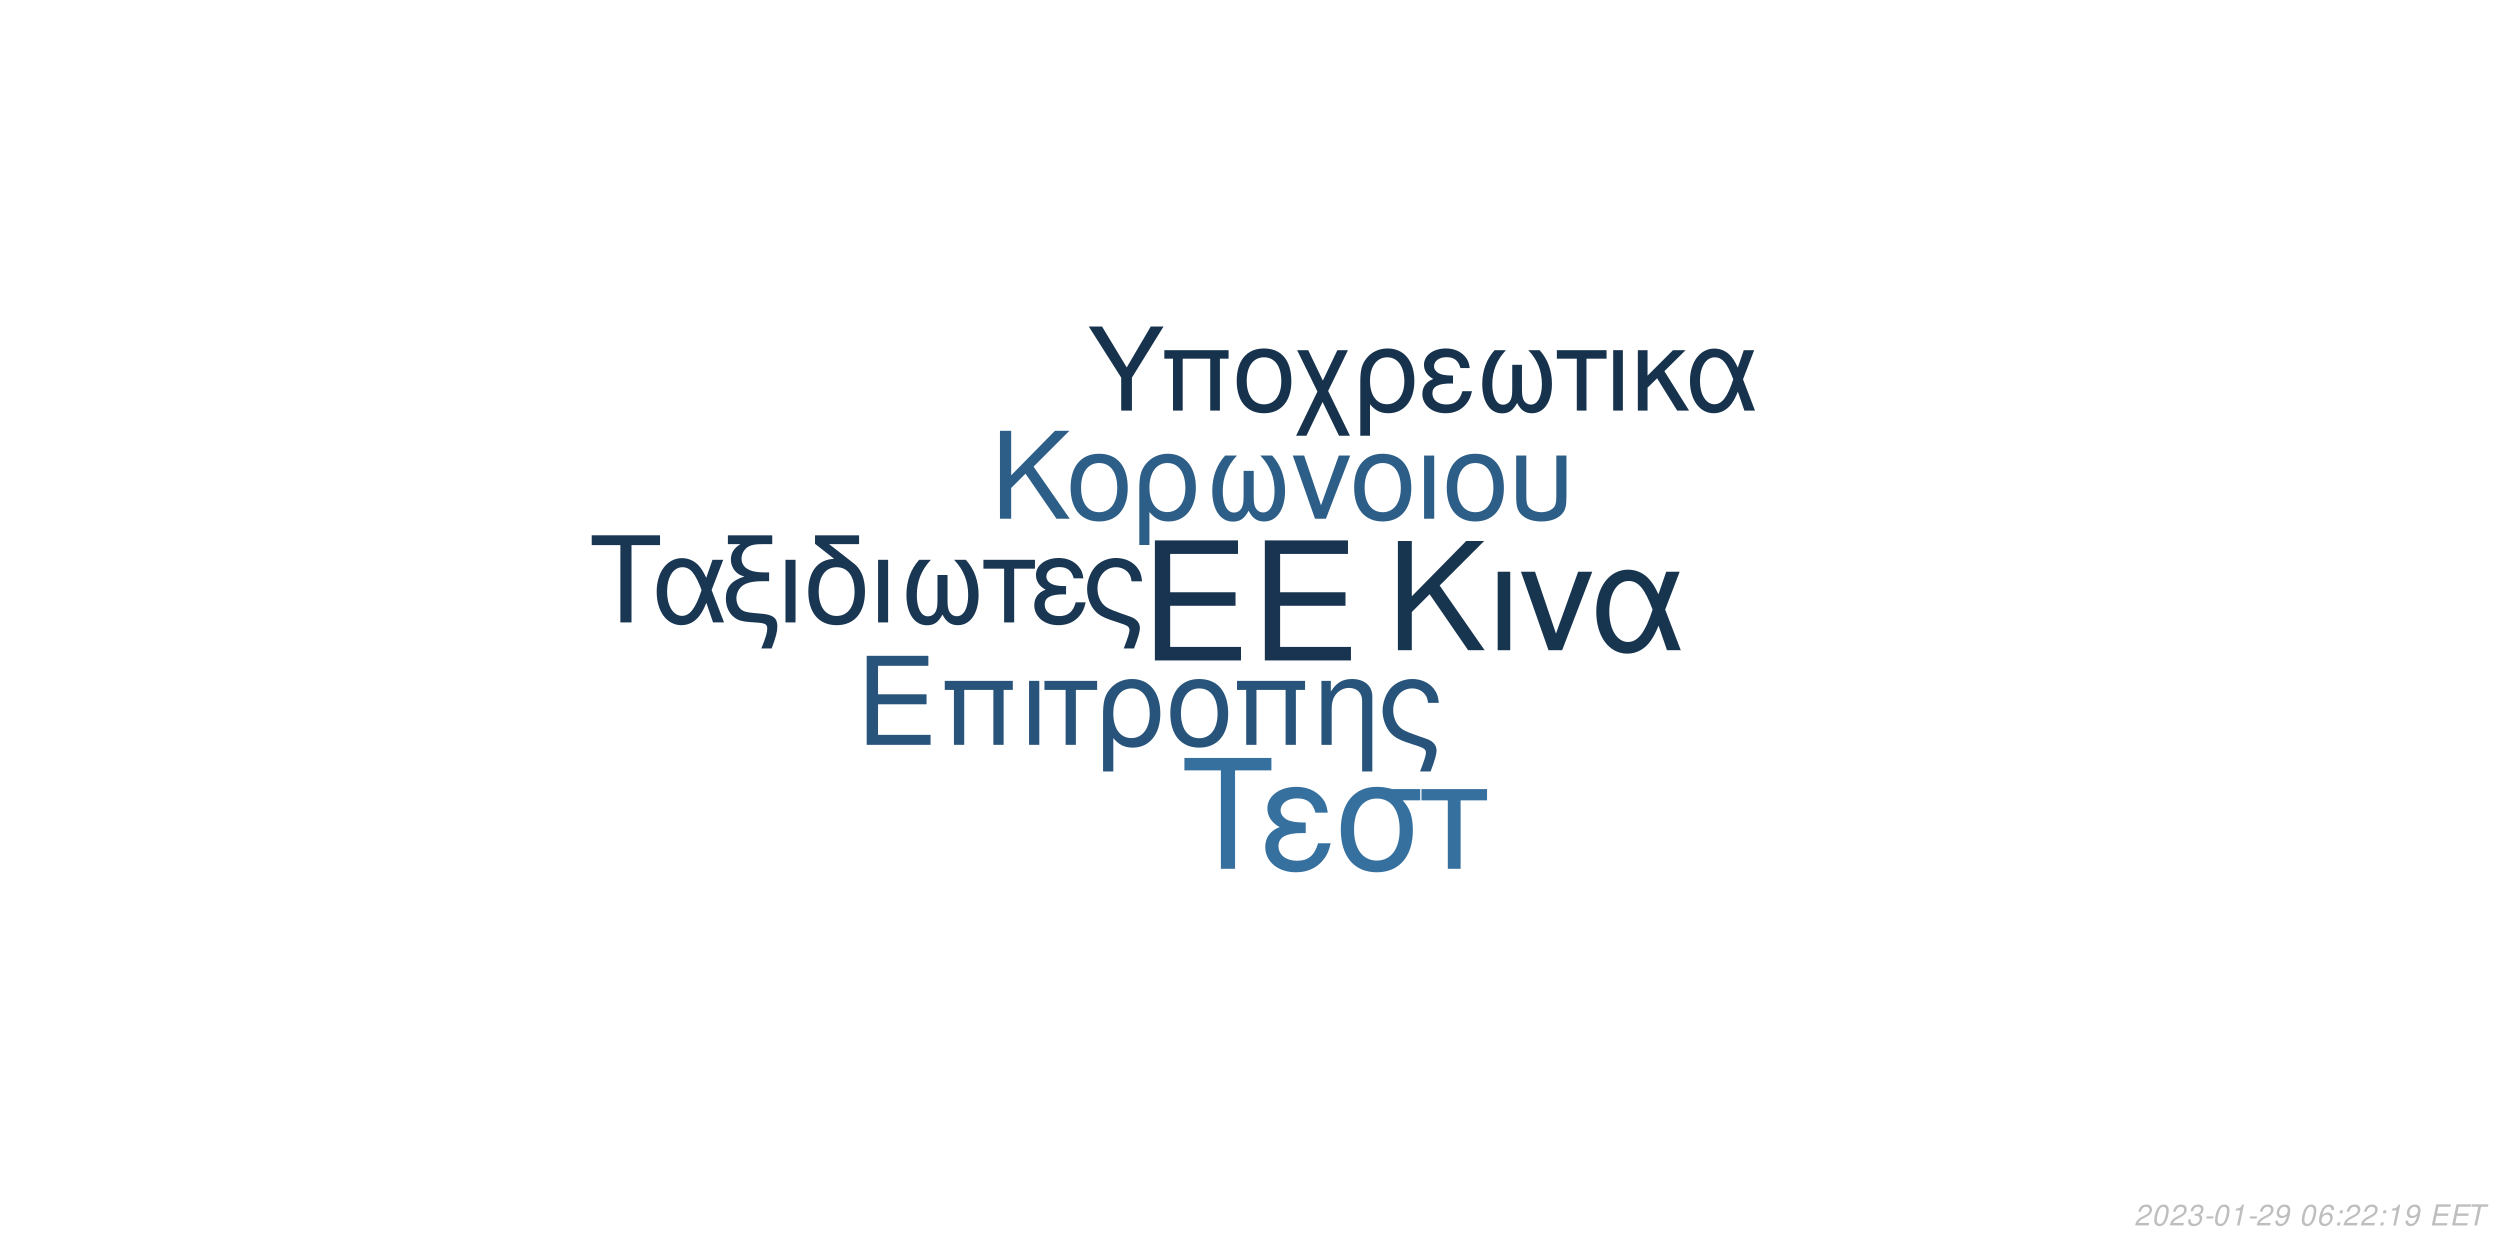
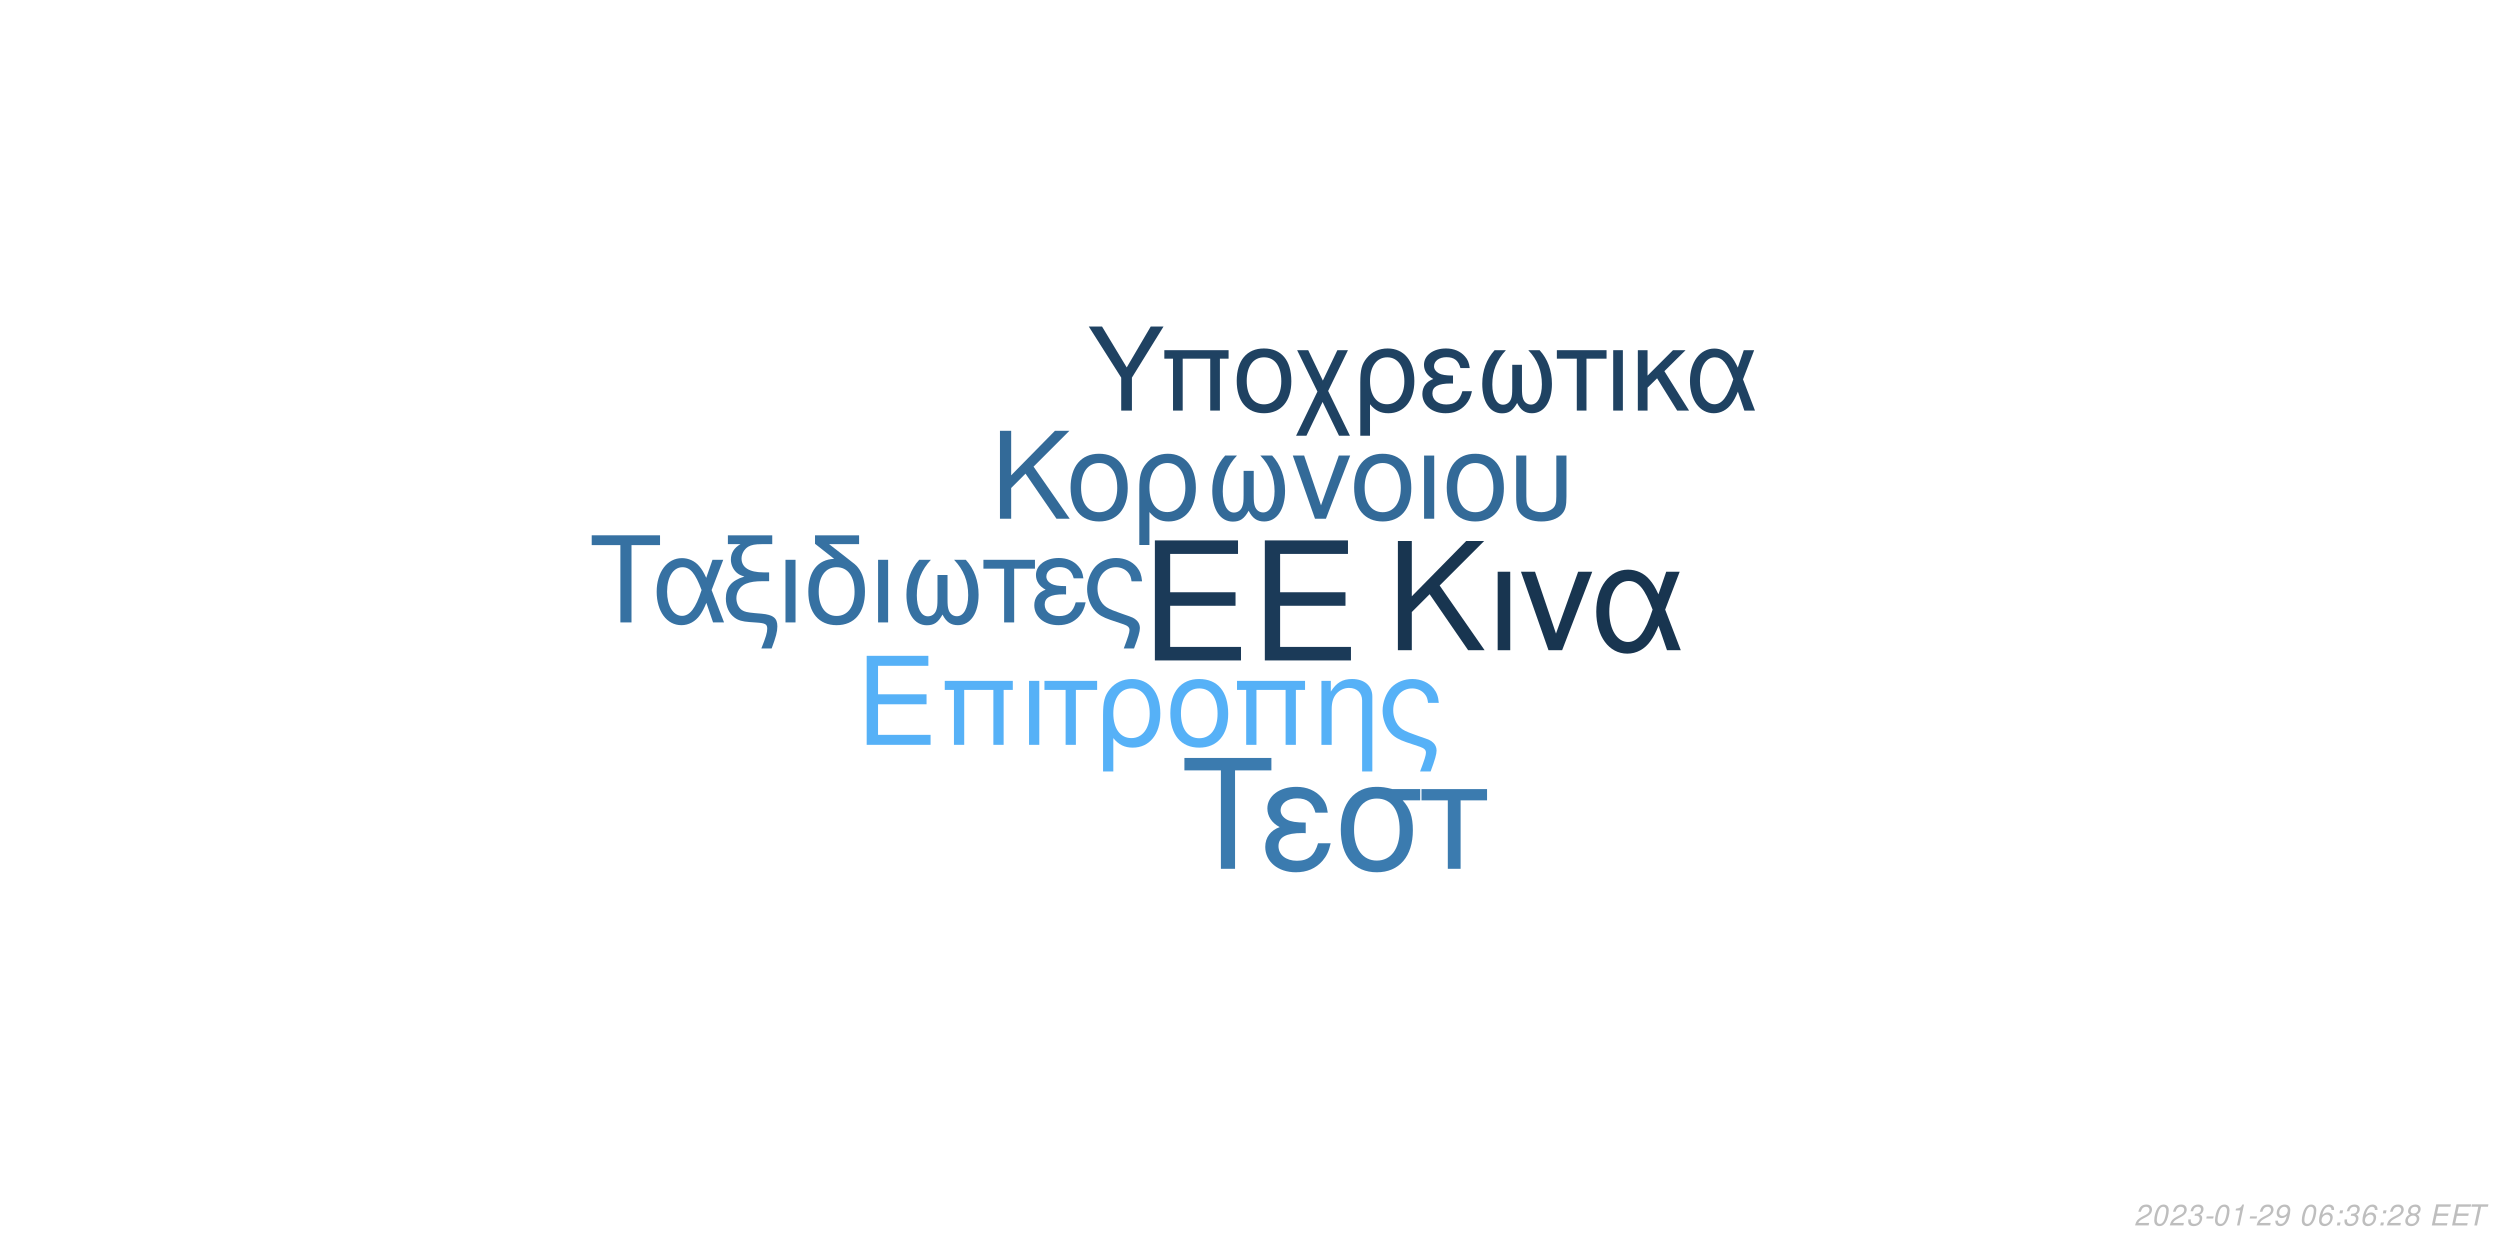
<svg xmlns="http://www.w3.org/2000/svg" xmlns:xlink="http://www.w3.org/1999/xlink" width="864pt" height="432pt" viewBox="0 0 864 432" version="1.1">
  <defs>
    <g>
      <symbol overflow="visible" id="glyph0-0">
        <path style="stroke:none;" d="" />
      </symbol>
      <symbol overflow="visible" id="glyph0-1">
        <path style="stroke:none;" d="M 10.406 -18.891 L 33 -18.891 L 33 -23.562 L 10.406 -23.562 L 10.406 -36.812 L 33.859 -36.812 L 33.859 -41.484 L 5.125 -41.484 L 5.125 0 L 34.891 0 L 34.891 -4.672 L 10.406 -4.672 Z M 10.406 -18.891 " />
      </symbol>
      <symbol overflow="visible" id="glyph1-0">
        <path style="stroke:none;" d="" />
      </symbol>
      <symbol overflow="visible" id="glyph1-1">
        <path style="stroke:none;" d="M 7.719 -14.016 L 24.484 -14.016 L 24.484 -17.469 L 7.719 -17.469 L 7.719 -27.312 L 25.109 -27.312 L 25.109 -30.766 L 3.797 -30.766 L 3.797 0 L 25.875 0 L 25.875 -3.453 L 7.719 -3.453 Z M 7.719 -14.016 " />
      </symbol>
      <symbol overflow="visible" id="glyph1-2">
        <path style="stroke:none;" d="M 26.297 -22.109 L 2.781 -22.109 L 2.781 -18.984 L 5.953 -18.984 L 5.953 0 L 9.5 0 L 9.5 -18.984 L 19.578 -18.984 L 19.578 0 L 23.125 0 L 23.125 -18.984 L 26.297 -18.984 Z M 26.297 -22.109 " />
      </symbol>
      <symbol overflow="visible" id="glyph1-3">
        <path style="stroke:none;" d="M 2.906 0 L 6.453 0 L 6.453 -22.109 L 2.906 -22.109 Z M 2.906 0 " />
      </symbol>
      <symbol overflow="visible" id="glyph1-4">
        <path style="stroke:none;" d="M 6.547 0 L 10.094 0 L 10.094 -18.984 L 17.438 -18.984 L 17.438 -22.109 L -0.766 -22.109 L -0.766 -18.984 L 6.547 -18.984 Z M 6.547 0 " />
      </symbol>
      <symbol overflow="visible" id="glyph1-5">
        <path style="stroke:none;" d="M 2.484 9.203 L 6.031 9.203 L 6.031 -2.328 C 7.891 -0.047 9.922 0.969 12.75 0.969 C 18.531 0.969 22.281 -3.672 22.281 -10.797 C 22.281 -18.141 18.484 -22.75 12.484 -22.75 C 9.375 -22.75 6.625 -21.484 4.812 -19.203 C 3.031 -17.016 2.484 -14.891 2.484 -10.25 Z M 12.359 -19.5 C 16.203 -19.5 18.609 -16.125 18.609 -10.719 C 18.609 -5.656 16.078 -2.328 12.281 -2.328 C 8.438 -2.328 6.031 -5.609 6.031 -10.891 C 6.031 -16.156 8.484 -19.5 12.359 -19.5 Z M 12.359 -19.5 " />
      </symbol>
      <symbol overflow="visible" id="glyph1-6">
        <path style="stroke:none;" d="M 11.688 -22.75 C 5.438 -22.75 1.734 -18.312 1.734 -10.891 C 1.734 -3.422 5.438 0.969 11.734 0.969 C 17.984 0.969 21.734 -3.453 21.734 -10.719 C 21.734 -18.406 18.109 -22.75 11.688 -22.75 Z M 11.734 -19.5 C 15.703 -19.5 18.062 -16.25 18.062 -10.766 C 18.062 -5.531 15.609 -2.281 11.734 -2.281 C 7.812 -2.281 5.406 -5.531 5.406 -10.891 C 5.406 -16.25 7.812 -19.5 11.734 -19.5 Z M 11.734 -19.5 " />
      </symbol>
      <symbol overflow="visible" id="glyph1-7">
        <path style="stroke:none;" d="M 2.953 -22.109 L 2.953 0 L 6.5 0 L 6.5 -12.203 C 6.5 -14.859 7.047 -16.5 8.312 -17.859 C 9.453 -19.031 10.938 -19.672 12.484 -19.672 C 15.234 -19.672 17.016 -17.984 17.016 -15.312 L 17.016 9.203 L 20.547 9.203 L 20.547 -16.719 C 20.547 -20.391 17.812 -22.75 13.547 -22.75 C 10.25 -22.75 8.141 -21.484 6.203 -18.406 L 6.203 -22.109 Z M 2.953 -22.109 " />
      </symbol>
      <symbol overflow="visible" id="glyph1-8">
        <path style="stroke:none;" d="M 17.688 9.203 C 19.203 5.188 19.75 3.203 19.75 1.938 C 19.75 0.922 19.328 -0.047 18.656 -0.672 C 17.641 -1.609 17.469 -1.688 13.891 -2.906 L 11.984 -3.594 C 9.156 -4.594 8.062 -5.156 7.125 -6.031 C 5.656 -7.391 4.766 -9.672 4.766 -11.984 C 4.766 -16.297 7.547 -19.5 11.312 -19.5 C 13.125 -19.5 14.812 -18.703 15.781 -17.391 C 16.375 -16.625 16.625 -15.906 16.797 -14.516 L 20.516 -14.516 C 20.297 -16.844 19.828 -18.062 18.703 -19.5 C 17.016 -21.562 14.344 -22.75 11.359 -22.75 C 8.562 -22.75 6 -21.688 4.172 -19.875 C 2.328 -17.938 1.094 -14.766 1.094 -11.812 C 1.094 -8.953 2.188 -5.906 3.922 -4.047 C 5.156 -2.703 6.672 -1.812 9.25 -0.922 L 14.016 0.672 C 15.484 1.188 16.078 1.766 16.078 2.703 C 16.078 3.594 15.578 5.188 14.047 9.203 Z M 17.688 9.203 " />
      </symbol>
      <symbol overflow="visible" id="glyph2-0">
        <path style="stroke:none;" d="" />
      </symbol>
      <symbol overflow="visible" id="glyph2-1">
        <path style="stroke:none;" d="M 8.906 -13.203 L 15.062 -19.359 L 28.375 0 L 34.062 0 L 18.531 -22.359 L 33.906 -37.734 L 27.688 -37.734 L 8.906 -18.641 L 8.906 -37.734 L 4.094 -37.734 L 4.094 0 L 8.906 0 Z M 8.906 -13.203 " />
      </symbol>
      <symbol overflow="visible" id="glyph2-2">
        <path style="stroke:none;" d="M 3.578 0 L 7.922 0 L 7.922 -27.125 L 3.578 -27.125 Z M 3.578 0 " />
      </symbol>
      <symbol overflow="visible" id="glyph2-3">
        <path style="stroke:none;" d="M 14.859 0 L 25.266 -27.125 L 20.391 -27.125 L 12.734 -5.75 L 5.484 -27.125 L 0.625 -27.125 L 10.141 0 Z M 14.859 0 " />
      </symbol>
      <symbol overflow="visible" id="glyph2-4">
        <path style="stroke:none;" d="M 30.484 -27.125 L 25.828 -27.125 L 23.141 -19.312 C 21.953 -21.844 21.281 -22.984 20.078 -24.375 C 18.219 -26.609 15.484 -27.844 12.625 -27.844 C 6.219 -27.844 1.656 -21.797 1.656 -13.297 C 1.656 -4.766 6.062 1.188 12.375 1.188 C 15.531 1.188 18.422 -0.359 20.391 -3.156 C 21.484 -4.703 22.109 -5.906 23.188 -8.484 L 26.094 0 L 30.859 0 L 25.469 -14.031 Z M 21.125 -14.031 C 18.578 -6.156 16.047 -2.844 12.625 -2.844 C 8.859 -2.844 6.156 -7.203 6.156 -13.297 C 6.156 -19.672 8.859 -23.922 12.844 -23.922 C 16.203 -23.922 18.375 -21.328 21.125 -14.031 Z M 21.125 -14.031 " />
      </symbol>
      <symbol overflow="visible" id="glyph3-0">
        <path style="stroke:none;" d="" />
      </symbol>
      <symbol overflow="visible" id="glyph3-1">
        <path style="stroke:none;" d="M 7.172 -10.625 L 12.125 -15.578 L 22.828 0 L 27.406 0 L 14.906 -18 L 27.281 -30.375 L 22.281 -30.375 L 7.172 -15 L 7.172 -30.375 L 3.297 -30.375 L 3.297 0 L 7.172 0 Z M 7.172 -10.625 " />
      </symbol>
      <symbol overflow="visible" id="glyph3-2">
        <path style="stroke:none;" d="M 11.531 -22.453 C 5.375 -22.453 1.703 -18.078 1.703 -10.75 C 1.703 -3.375 5.375 0.953 11.578 0.953 C 17.75 0.953 21.453 -3.422 21.453 -10.578 C 21.453 -18.156 17.875 -22.453 11.531 -22.453 Z M 11.578 -19.25 C 15.5 -19.25 17.828 -16.031 17.828 -10.625 C 17.828 -5.453 15.406 -2.25 11.578 -2.25 C 7.703 -2.25 5.328 -5.453 5.328 -10.75 C 5.328 -16.031 7.703 -19.25 11.578 -19.25 Z M 11.578 -19.25 " />
      </symbol>
      <symbol overflow="visible" id="glyph3-3">
        <path style="stroke:none;" d="M 2.453 9.078 L 5.953 9.078 L 5.953 -2.297 C 7.797 -0.047 9.797 0.953 12.578 0.953 C 18.281 0.953 22 -3.625 22 -10.656 C 22 -17.906 18.25 -22.453 12.328 -22.453 C 9.25 -22.453 6.547 -21.203 4.75 -18.953 C 3 -16.781 2.453 -14.703 2.453 -10.125 Z M 12.203 -19.25 C 16 -19.25 18.375 -15.906 18.375 -10.578 C 18.375 -5.578 15.875 -2.297 12.125 -2.297 C 8.328 -2.297 5.953 -5.547 5.953 -10.75 C 5.953 -15.953 8.375 -19.25 12.203 -19.25 Z M 12.203 -19.25 " />
      </symbol>
      <symbol overflow="visible" id="glyph3-4">
        <path style="stroke:none;" d="M 14.5 -16.531 L 14.5 -8.203 C 14.5 -6.047 14.406 -5.25 14.078 -4.297 C 13.625 -2.922 12.5 -2.125 11.156 -2.125 C 8.797 -2.125 7.297 -4.953 7.297 -9.453 C 7.297 -14.328 8.875 -18.281 12.203 -21.828 L 8.125 -21.828 C 5.203 -18.625 3.672 -14.453 3.672 -9.672 C 3.672 -3.172 6.453 1 10.781 1 C 13.281 1 14.703 0.047 16.25 -2.75 C 17.578 -0.125 19.156 0.953 21.625 0.953 C 26 0.953 28.828 -3.203 28.828 -9.672 C 28.828 -14.453 27.281 -18.656 24.375 -21.828 L 20.281 -21.828 C 23.625 -18.328 25.203 -14.375 25.203 -9.5 C 25.203 -5.047 23.656 -2.172 21.281 -2.172 C 19.906 -2.172 18.875 -2.953 18.406 -4.297 C 18.078 -5.25 18 -6.078 18 -8.203 L 18 -16.531 Z M 14.5 -16.531 " />
      </symbol>
      <symbol overflow="visible" id="glyph3-5">
        <path style="stroke:none;" d="M 11.953 0 L 20.328 -21.828 L 16.406 -21.828 L 10.25 -4.625 L 4.422 -21.828 L 0.5 -21.828 L 8.172 0 Z M 11.953 0 " />
      </symbol>
      <symbol overflow="visible" id="glyph3-6">
        <path style="stroke:none;" d="M 2.875 0 L 6.375 0 L 6.375 -21.828 L 2.875 -21.828 Z M 2.875 0 " />
      </symbol>
      <symbol overflow="visible" id="glyph3-7">
        <path style="stroke:none;" d="M 2.703 -21.828 L 2.703 -7.703 C 2.703 -4.297 3.172 -2.75 4.5 -1.422 C 6 0.125 8.453 0.953 11.406 0.953 C 14.453 0.953 16.906 0.078 18.406 -1.5 C 19.703 -2.875 20.078 -4.328 20.078 -7.703 L 20.078 -21.828 L 16.578 -21.828 L 16.578 -7.703 C 16.578 -5.25 16.25 -4.203 15.125 -3.375 C 14.203 -2.672 12.828 -2.25 11.406 -2.25 C 10 -2.25 8.625 -2.672 7.672 -3.375 C 6.578 -4.172 6.203 -5.25 6.203 -7.703 L 6.203 -21.828 Z M 2.703 -21.828 " />
      </symbol>
      <symbol overflow="visible" id="glyph4-0">
        <path style="stroke:none;" d="" />
      </symbol>
      <symbol overflow="visible" id="glyph4-1">
        <path style="stroke:none;" d="M 14.625 -26.719 L 24.484 -26.719 L 24.484 -30.109 L 0.875 -30.109 L 0.875 -26.719 L 10.781 -26.719 L 10.781 0 L 14.625 0 Z M 14.625 -26.719 " />
      </symbol>
      <symbol overflow="visible" id="glyph4-2">
        <path style="stroke:none;" d="M 24.328 -21.641 L 20.609 -21.641 L 18.453 -15.406 C 17.516 -17.422 16.969 -18.328 16.016 -19.453 C 14.531 -21.234 12.344 -22.219 10.078 -22.219 C 4.953 -22.219 1.328 -17.391 1.328 -10.609 C 1.328 -3.797 4.828 0.953 9.875 0.953 C 12.391 0.953 14.703 -0.297 16.266 -2.516 C 17.141 -3.766 17.641 -4.703 18.5 -6.766 L 20.812 0 L 24.609 0 L 20.312 -11.188 Z M 16.844 -11.188 C 14.828 -4.922 12.797 -2.266 10.078 -2.266 C 7.062 -2.266 4.922 -5.734 4.922 -10.609 C 4.922 -15.688 7.062 -19.078 10.234 -19.078 C 12.922 -19.078 14.656 -17.016 16.844 -11.188 Z M 16.844 -11.188 " />
      </symbol>
      <symbol overflow="visible" id="glyph4-3">
        <path style="stroke:none;" d="M 1.938 -27.047 L 6.281 -27.047 C 4.094 -25.766 2.969 -24 2.969 -21.719 C 2.969 -20.078 3.672 -18.422 4.875 -17.297 C 5.656 -16.594 6.281 -16.266 7.641 -15.859 C 3.219 -14.531 1.234 -12.188 1.234 -8.219 C 1.234 -5.453 2.359 -3.016 4.25 -1.656 C 5.531 -0.703 6.938 -0.297 9.453 -0.125 L 11.859 0.047 C 14.906 0.25 15.531 0.625 15.531 2.188 C 15.531 3.516 15.078 5.078 13.5 9 L 17.062 9 C 18.547 5.031 19.031 3.219 19.031 1.359 C 19.031 -1.484 17.641 -2.641 13.594 -3.016 L 11.234 -3.219 C 8.594 -3.469 7.719 -3.672 6.812 -4.25 C 5.656 -5 4.875 -6.656 4.875 -8.344 C 4.875 -10.578 6.156 -12.547 8.172 -13.375 C 9.703 -14 11.391 -14.25 14.078 -14.25 L 16.188 -14.25 L 16.188 -17.297 L 14.203 -17.297 C 9.328 -17.297 6.656 -19 6.656 -22.094 C 6.656 -23.703 7.594 -25.359 9 -26.188 C 10.078 -26.797 11.391 -27.047 13.594 -27.047 L 17.266 -27.047 L 17.266 -30.109 L 1.938 -30.109 Z M 1.938 -27.047 " />
      </symbol>
      <symbol overflow="visible" id="glyph4-4">
        <path style="stroke:none;" d="M 2.844 0 L 6.312 0 L 6.312 -21.641 L 2.844 -21.641 Z M 2.844 0 " />
      </symbol>
      <symbol overflow="visible" id="glyph4-5">
        <path style="stroke:none;" d="M 10.656 -21.969 C 5.031 -21.766 1.734 -17.594 1.734 -10.656 C 1.734 -3.344 5.375 0.953 11.516 0.953 C 17.672 0.953 21.312 -3.344 21.312 -10.656 C 21.312 -14.203 20.531 -16.938 18.875 -19 C 18.172 -19.859 17.922 -20.078 15.031 -22.297 L 8.922 -27.047 L 19.281 -27.047 L 19.281 -30.109 L 4.047 -30.109 L 4.047 -27.172 Z M 11.516 -19.078 C 15.406 -19.078 17.719 -15.906 17.719 -10.531 C 17.719 -5.406 15.328 -2.234 11.516 -2.234 C 7.688 -2.234 5.328 -5.406 5.328 -10.656 C 5.328 -15.906 7.688 -19.078 11.516 -19.078 Z M 11.516 -19.078 " />
      </symbol>
      <symbol overflow="visible" id="glyph4-6">
        <path style="stroke:none;" d="M 14.375 -16.391 L 14.375 -8.141 C 14.375 -5.984 14.281 -5.203 13.953 -4.25 C 13.5 -2.891 12.391 -2.109 11.062 -2.109 C 8.719 -2.109 7.234 -4.922 7.234 -9.375 C 7.234 -14.203 8.797 -18.125 12.094 -21.641 L 8.047 -21.641 C 5.156 -18.453 3.641 -14.328 3.641 -9.578 C 3.641 -3.141 6.406 0.984 10.703 0.984 C 13.172 0.984 14.578 0.047 16.109 -2.719 C 17.422 -0.125 19 0.953 21.438 0.953 C 25.766 0.953 28.578 -3.188 28.578 -9.578 C 28.578 -14.328 27.047 -18.5 24.156 -21.641 L 20.109 -21.641 C 23.422 -18.172 24.984 -14.25 24.984 -9.422 C 24.984 -5 23.453 -2.141 21.109 -2.141 C 19.734 -2.141 18.703 -2.938 18.25 -4.25 C 17.922 -5.203 17.844 -6.031 17.844 -8.141 L 17.844 -16.391 Z M 14.375 -16.391 " />
      </symbol>
      <symbol overflow="visible" id="glyph4-7">
        <path style="stroke:none;" d="M 6.406 0 L 9.875 0 L 9.875 -18.578 L 17.062 -18.578 L 17.062 -21.641 L -0.75 -21.641 L -0.75 -18.578 L 6.406 -18.578 Z M 6.406 0 " />
      </symbol>
      <symbol overflow="visible" id="glyph4-8">
        <path style="stroke:none;" d="M 11.812 -12.547 C 9.203 -12.547 7.766 -12.797 6.734 -13.344 C 5.609 -13.953 5 -14.859 5 -15.859 C 5 -17.75 6.859 -19.125 9.453 -19.125 C 12.219 -19.125 13.75 -17.922 14.453 -15.234 L 17.797 -15.234 C 17.516 -17.266 17.094 -18.25 16.062 -19.406 C 14.453 -21.266 12.094 -22.266 9.297 -22.266 C 4.703 -22.266 1.406 -19.781 1.406 -16.391 C 1.406 -14.281 2.562 -12.469 4.75 -11.312 C 2.266 -10.453 0.828 -8.5 0.828 -5.953 C 0.828 -1.938 4.297 0.953 9.125 0.953 C 12.141 0.953 14.531 -0.078 16.359 -2.141 C 17.516 -3.516 18.094 -4.703 18.578 -6.938 L 15.156 -6.938 C 14.203 -3.594 12.516 -2.188 9.422 -2.188 C 6.438 -2.188 4.422 -3.797 4.422 -6.156 C 4.422 -8.594 6.438 -9.703 10.938 -9.703 C 11.062 -9.703 11.438 -9.703 11.812 -9.656 Z M 11.812 -12.547 " />
      </symbol>
      <symbol overflow="visible" id="glyph4-9">
        <path style="stroke:none;" d="M 17.297 9 C 18.797 5.078 19.328 3.141 19.328 1.906 C 19.328 0.906 18.906 -0.047 18.25 -0.656 C 17.266 -1.562 17.094 -1.656 13.594 -2.844 L 11.734 -3.516 C 8.969 -4.5 7.891 -5.031 6.984 -5.906 C 5.531 -7.234 4.672 -9.453 4.672 -11.734 C 4.672 -15.938 7.391 -19.078 11.062 -19.078 C 12.844 -19.078 14.5 -18.297 15.438 -17.016 C 16.016 -16.266 16.266 -15.562 16.438 -14.203 L 20.078 -14.203 C 19.859 -16.484 19.406 -17.672 18.297 -19.078 C 16.641 -21.109 14.047 -22.266 11.109 -22.266 C 8.391 -22.266 5.859 -21.234 4.094 -19.453 C 2.266 -17.547 1.078 -14.453 1.078 -11.562 C 1.078 -8.75 2.141 -5.781 3.844 -3.969 C 5.031 -2.641 6.531 -1.781 9.047 -0.906 L 13.703 0.656 C 15.156 1.156 15.734 1.734 15.734 2.641 C 15.734 3.516 15.234 5.078 13.75 9 Z M 17.297 9 " />
      </symbol>
      <symbol overflow="visible" id="glyph5-0">
        <path style="stroke:none;" d="" />
      </symbol>
      <symbol overflow="visible" id="glyph5-1">
        <path style="stroke:none;" d="M 18.609 -34.016 L 31.172 -34.016 L 31.172 -38.312 L 1.109 -38.312 L 1.109 -34.016 L 13.719 -34.016 L 13.719 0 L 18.609 0 Z M 18.609 -34.016 " />
      </symbol>
      <symbol overflow="visible" id="glyph5-2">
        <path style="stroke:none;" d="M 15.031 -15.984 C 11.719 -15.984 9.875 -16.297 8.562 -16.984 C 7.156 -17.766 6.359 -18.922 6.359 -20.188 C 6.359 -22.609 8.719 -24.344 12.031 -24.344 C 15.562 -24.344 17.5 -22.812 18.391 -19.391 L 22.656 -19.391 C 22.281 -21.969 21.766 -23.234 20.453 -24.703 C 18.391 -27.062 15.406 -28.328 11.828 -28.328 C 5.984 -28.328 1.781 -25.172 1.781 -20.875 C 1.781 -18.188 3.266 -15.875 6.047 -14.406 C 2.891 -13.297 1.047 -10.828 1.047 -7.562 C 1.047 -2.469 5.469 1.203 11.609 1.203 C 15.453 1.203 18.5 -0.109 20.812 -2.734 C 22.281 -4.469 23.016 -5.984 23.656 -8.828 L 19.297 -8.828 C 18.078 -4.578 15.922 -2.781 11.984 -2.781 C 8.203 -2.781 5.625 -4.828 5.625 -7.828 C 5.625 -10.938 8.203 -12.359 13.922 -12.359 C 14.094 -12.359 14.562 -12.359 15.031 -12.297 Z M 15.031 -15.984 " />
      </symbol>
      <symbol overflow="visible" id="glyph5-3">
        <path style="stroke:none;" d="M 30.594 -27.547 L 21.031 -27.547 C 18.547 -28.172 17.344 -28.328 15.5 -28.328 C 7.891 -28.328 3.156 -22.656 3.156 -13.562 C 3.156 -4.25 7.781 1.203 15.609 1.203 C 23.391 1.203 28.062 -4.312 28.062 -13.344 C 28.062 -17.969 27.062 -20.922 24.547 -23.656 L 30.594 -23.656 Z M 15.609 -24.281 C 20.609 -24.281 23.5 -20.297 23.5 -13.453 C 23.5 -6.891 20.5 -2.844 15.609 -2.844 C 10.719 -2.844 7.734 -6.891 7.734 -13.562 C 7.734 -20.234 10.719 -24.281 15.609 -24.281 Z M 15.609 -24.281 " />
      </symbol>
      <symbol overflow="visible" id="glyph5-4">
        <path style="stroke:none;" d="M 8.141 0 L 12.562 0 L 12.562 -23.656 L 21.703 -23.656 L 21.703 -27.547 L -0.953 -27.547 L -0.953 -23.656 L 8.141 -23.656 Z M 8.141 0 " />
      </symbol>
      <symbol overflow="visible" id="glyph6-0">
        <path style="stroke:none;" d="" />
      </symbol>
      <symbol overflow="visible" id="glyph6-1">
        <path style="stroke:none;" d="M 15.422 -11.391 L 26.344 -29.047 L 21.922 -29.047 L 13.625 -14.906 L 5.094 -29.047 L 0.516 -29.047 L 11.719 -11.391 L 11.719 0 L 15.422 0 Z M 15.422 -11.391 " />
      </symbol>
      <symbol overflow="visible" id="glyph6-2">
        <path style="stroke:none;" d="M 24.828 -20.875 L 2.625 -20.875 L 2.625 -17.938 L 5.625 -17.938 L 5.625 0 L 8.969 0 L 8.969 -17.938 L 18.484 -17.938 L 18.484 0 L 21.828 0 L 21.828 -17.938 L 24.828 -17.938 Z M 24.828 -20.875 " />
      </symbol>
      <symbol overflow="visible" id="glyph6-3">
        <path style="stroke:none;" d="M 11.031 -21.469 C 5.141 -21.469 1.641 -17.297 1.641 -10.281 C 1.641 -3.234 5.141 0.922 11.078 0.922 C 16.969 0.922 20.516 -3.266 20.516 -10.125 C 20.516 -17.375 17.094 -21.469 11.031 -21.469 Z M 11.078 -18.406 C 14.828 -18.406 17.047 -15.344 17.047 -10.156 C 17.047 -5.219 14.75 -2.156 11.078 -2.156 C 7.375 -2.156 5.094 -5.219 5.094 -10.281 C 5.094 -15.344 7.375 -18.406 11.078 -18.406 Z M 11.078 -18.406 " />
      </symbol>
      <symbol overflow="visible" id="glyph6-4">
        <path style="stroke:none;" d="M 10.406 -10.359 L 5.344 -20.875 L 1.516 -20.875 L 8.531 -6.578 L 1.156 8.688 L 4.734 8.688 L 10.312 -2.984 L 15.984 8.688 L 19.766 8.688 L 12.234 -6.781 L 19.078 -20.875 L 15.422 -20.875 Z M 10.406 -10.359 " />
      </symbol>
      <symbol overflow="visible" id="glyph6-5">
        <path style="stroke:none;" d="M 2.344 8.688 L 5.703 8.688 L 5.703 -2.188 C 7.453 -0.047 9.359 0.922 12.031 0.922 C 17.484 0.922 21.031 -3.469 21.031 -10.203 C 21.031 -17.141 17.453 -21.469 11.797 -21.469 C 8.844 -21.469 6.25 -20.281 4.547 -18.125 C 2.875 -16.062 2.344 -14.062 2.344 -9.688 Z M 11.672 -18.406 C 15.297 -18.406 17.578 -15.219 17.578 -10.125 C 17.578 -5.344 15.188 -2.188 11.594 -2.188 C 7.969 -2.188 5.703 -5.297 5.703 -10.281 C 5.703 -15.266 8.016 -18.406 11.672 -18.406 Z M 11.672 -18.406 " />
      </symbol>
      <symbol overflow="visible" id="glyph6-6">
        <path style="stroke:none;" d="M 11.391 -12.109 C 8.891 -12.109 7.484 -12.359 6.5 -12.875 C 5.422 -13.469 4.828 -14.344 4.828 -15.297 C 4.828 -17.141 6.609 -18.453 9.125 -18.453 C 11.797 -18.453 13.266 -17.297 13.953 -14.703 L 17.172 -14.703 C 16.891 -16.656 16.5 -17.609 15.5 -18.734 C 13.953 -20.516 11.672 -21.469 8.969 -21.469 C 4.547 -21.469 1.359 -19.078 1.359 -15.812 C 1.359 -13.781 2.469 -12.031 4.578 -10.922 C 2.188 -10.078 0.797 -8.203 0.797 -5.734 C 0.797 -1.875 4.141 0.922 8.812 0.922 C 11.719 0.922 14.031 -0.078 15.781 -2.078 C 16.891 -3.391 17.453 -4.547 17.938 -6.688 L 14.625 -6.688 C 13.703 -3.469 12.078 -2.109 9.078 -2.109 C 6.219 -2.109 4.266 -3.672 4.266 -5.938 C 4.266 -8.281 6.219 -9.359 10.562 -9.359 C 10.672 -9.359 11.031 -9.359 11.391 -9.328 Z M 11.391 -12.109 " />
      </symbol>
      <symbol overflow="visible" id="glyph6-7">
        <path style="stroke:none;" d="M 13.859 -15.812 L 13.859 -7.844 C 13.859 -5.781 13.781 -5.016 13.469 -4.109 C 13.031 -2.797 11.953 -2.031 10.672 -2.031 C 8.406 -2.031 6.969 -4.734 6.969 -9.047 C 6.969 -13.703 8.484 -17.484 11.672 -20.875 L 7.766 -20.875 C 4.984 -17.812 3.5 -13.828 3.5 -9.25 C 3.5 -3.031 6.172 0.953 10.312 0.953 C 12.703 0.953 14.062 0.047 15.547 -2.625 C 16.812 -0.125 18.328 0.922 20.672 0.922 C 24.859 0.922 27.578 -3.062 27.578 -9.25 C 27.578 -13.828 26.094 -17.844 23.312 -20.875 L 19.406 -20.875 C 22.594 -17.531 24.109 -13.75 24.109 -9.078 C 24.109 -4.828 22.625 -2.078 20.359 -2.078 C 19.047 -2.078 18.047 -2.828 17.609 -4.109 C 17.297 -5.016 17.219 -5.812 17.219 -7.844 L 17.219 -15.812 Z M 13.859 -15.812 " />
      </symbol>
      <symbol overflow="visible" id="glyph6-8">
        <path style="stroke:none;" d="M 6.172 0 L 9.516 0 L 9.516 -17.938 L 16.453 -17.938 L 16.453 -20.875 L -0.719 -20.875 L -0.719 -17.938 L 6.172 -17.938 Z M 6.172 0 " />
      </symbol>
      <symbol overflow="visible" id="glyph6-9">
        <path style="stroke:none;" d="M 2.75 0 L 6.094 0 L 6.094 -20.875 L 2.75 -20.875 Z M 2.75 0 " />
      </symbol>
      <symbol overflow="visible" id="glyph6-10">
        <path style="stroke:none;" d="M 5.625 -12.078 L 5.625 -20.875 L 2.266 -20.875 L 2.266 0 L 5.625 0 L 5.625 -7.922 L 8.922 -11.156 L 15.859 0 L 19.969 0 L 11.438 -13.625 L 18.766 -20.875 L 14.422 -20.875 Z M 5.625 -12.078 " />
      </symbol>
      <symbol overflow="visible" id="glyph6-11">
        <path style="stroke:none;" d="M 23.469 -20.875 L 19.875 -20.875 L 17.812 -14.859 C 16.891 -16.812 16.375 -17.688 15.453 -18.766 C 14.031 -20.484 11.906 -21.438 9.719 -21.438 C 4.781 -21.438 1.281 -16.781 1.281 -10.234 C 1.281 -3.672 4.656 0.922 9.516 0.922 C 11.953 0.922 14.188 -0.281 15.703 -2.438 C 16.531 -3.625 17.016 -4.547 17.844 -6.531 L 20.078 0 L 23.75 0 L 19.609 -10.797 Z M 16.25 -10.797 C 14.297 -4.734 12.359 -2.188 9.719 -2.188 C 6.812 -2.188 4.734 -5.531 4.734 -10.234 C 4.734 -15.141 6.812 -18.406 9.875 -18.406 C 12.469 -18.406 14.141 -16.422 16.25 -10.797 Z M 16.25 -10.797 " />
      </symbol>
      <symbol overflow="visible" id="glyph7-0">
        <path style="stroke:none;" d="" />
      </symbol>
      <symbol overflow="visible" id="glyph7-1">
        <path style="stroke:none;" d="M 5.234 -0.875 L 1.469 -0.875 C 1.625 -1.359 2.188 -1.875 3.109 -2.344 L 4.234 -2.938 C 5.125 -3.406 5.656 -3.875 5.969 -4.484 C 6.125 -4.797 6.219 -5.156 6.219 -5.484 C 6.219 -6.266 5.781 -6.906 5.109 -7.125 C 4.859 -7.188 4.594 -7.234 4.312 -7.234 C 2.766 -7.234 1.891 -6.453 1.484 -4.734 L 2.375 -4.734 C 2.484 -5.188 2.609 -5.484 2.797 -5.75 C 3.094 -6.203 3.609 -6.453 4.188 -6.453 C 4.891 -6.453 5.344 -6.031 5.344 -5.375 C 5.344 -4.703 4.859 -4.094 4.016 -3.656 L 2.984 -3.125 C 2.125 -2.688 1.453 -2.188 1.062 -1.703 C 0.766 -1.312 0.656 -1.047 0.344 -0.016 L 5.047 -0.016 Z M 5.234 -0.875 " />
      </symbol>
      <symbol overflow="visible" id="glyph7-2">
        <path style="stroke:none;" d="M 4.203 -7.234 C 3.375 -7.234 2.688 -6.812 2.125 -5.984 C 1.484 -5.047 0.984 -3.188 0.984 -1.734 C 0.984 -1.109 1.172 -0.562 1.484 -0.266 C 1.797 0.047 2.281 0.234 2.766 0.234 C 3.625 0.234 4.281 -0.156 4.859 -1.016 C 5.516 -1.953 6 -3.797 6 -5.266 C 6 -6.172 5.688 -6.766 5.047 -7.062 C 4.781 -7.188 4.516 -7.234 4.203 -7.234 Z M 4.094 -6.453 C 4.547 -6.453 4.875 -6.234 5.016 -5.797 C 5.094 -5.594 5.125 -5.406 5.125 -5.156 C 5.125 -4.375 4.906 -3.203 4.562 -2.234 C 4.312 -1.484 3.938 -0.953 3.5 -0.688 C 3.312 -0.594 3.125 -0.547 2.875 -0.547 C 2.438 -0.547 2.109 -0.781 1.969 -1.203 C 1.906 -1.406 1.875 -1.594 1.875 -1.828 C 1.875 -2.656 2.078 -3.75 2.422 -4.766 C 2.688 -5.547 3.031 -6.047 3.484 -6.312 C 3.656 -6.406 3.859 -6.453 4.094 -6.453 Z M 4.094 -6.453 " />
      </symbol>
      <symbol overflow="visible" id="glyph7-3">
        <path style="stroke:none;" d="M 2.922 -3.312 C 3.125 -3.344 3.234 -3.344 3.375 -3.344 C 4.125 -3.344 4.594 -3.062 4.672 -2.547 C 4.688 -2.516 4.688 -2.453 4.688 -2.406 C 4.688 -1.312 3.906 -0.547 2.781 -0.547 C 2.109 -0.547 1.688 -0.875 1.609 -1.438 C 1.594 -1.484 1.594 -1.516 1.594 -1.562 C 1.594 -1.719 1.609 -1.844 1.656 -2.094 L 0.766 -2.094 C 0.734 -1.797 0.719 -1.641 0.719 -1.469 C 0.719 -0.375 1.406 0.234 2.641 0.234 C 3.547 0.234 4.297 -0.078 4.812 -0.656 C 5.266 -1.156 5.562 -1.875 5.562 -2.547 C 5.562 -3.125 5.344 -3.453 4.797 -3.734 C 5.641 -4.234 6.016 -4.844 6.016 -5.734 C 6.016 -6.406 5.625 -6.922 4.984 -7.125 C 4.734 -7.188 4.484 -7.234 4.203 -7.234 C 3.375 -7.234 2.672 -6.938 2.188 -6.375 C 1.891 -6.031 1.703 -5.641 1.516 -4.906 L 2.391 -4.906 C 2.594 -5.766 2.906 -6.188 3.516 -6.375 C 3.688 -6.438 3.875 -6.453 4.078 -6.453 C 4.734 -6.453 5.141 -6.125 5.141 -5.578 C 5.141 -5.188 5.016 -4.797 4.797 -4.547 C 4.516 -4.234 4 -4.062 3.266 -4.062 L 3.078 -4.062 Z M 2.922 -3.312 " />
      </symbol>
      <symbol overflow="visible" id="glyph7-4">
        <path style="stroke:none;" d="M 3.516 -3.125 L 1.125 -3.125 L 0.969 -2.406 L 3.359 -2.406 Z M 3.516 -3.125 " />
      </symbol>
      <symbol overflow="visible" id="glyph7-5">
        <path style="stroke:none;" d="M 3.703 -5.188 L 2.594 0 L 3.469 0 L 5.016 -7.234 L 4.438 -7.234 C 3.906 -6.156 3.688 -6.016 2.234 -5.812 L 2.109 -5.188 Z M 3.703 -5.188 " />
      </symbol>
      <symbol overflow="visible" id="glyph7-6">
        <path style="stroke:none;" d="M 0.844 -1.656 C 0.844 -1.547 0.844 -1.438 0.844 -1.375 C 0.844 -0.406 1.531 0.234 2.578 0.234 C 3.203 0.234 3.766 0.016 4.297 -0.438 C 4.938 -1 5.312 -1.656 5.594 -2.719 C 5.844 -3.672 6.016 -4.766 6.016 -5.375 C 6.016 -6.094 5.641 -6.75 5.062 -7.031 C 4.766 -7.156 4.438 -7.234 4.062 -7.234 C 2.516 -7.234 1.297 -5.938 1.297 -4.266 C 1.297 -3.203 1.984 -2.547 3.047 -2.547 C 3.484 -2.547 3.953 -2.672 4.281 -2.891 C 4.406 -2.984 4.547 -3.078 4.828 -3.344 C 4.516 -1.891 4.062 -1.062 3.359 -0.703 C 3.156 -0.594 2.938 -0.547 2.703 -0.547 C 2.109 -0.547 1.719 -0.938 1.719 -1.547 L 1.719 -1.656 Z M 3.953 -6.453 C 4.625 -6.453 5.141 -5.953 5.141 -5.281 C 5.141 -4.453 4.688 -3.75 3.984 -3.453 C 3.766 -3.359 3.531 -3.312 3.297 -3.312 C 2.859 -3.312 2.453 -3.516 2.297 -3.828 C 2.203 -4 2.172 -4.203 2.172 -4.453 C 2.172 -5.25 2.609 -6 3.266 -6.312 C 3.5 -6.422 3.703 -6.453 3.953 -6.453 Z M 3.953 -6.453 " />
      </symbol>
      <symbol overflow="visible" id="glyph7-7">
        <path style="stroke:none;" d="" />
      </symbol>
      <symbol overflow="visible" id="glyph7-8">
        <path style="stroke:none;" d="M 6.125 -5.344 L 6.141 -5.625 C 6.141 -6.609 5.453 -7.234 4.391 -7.234 C 3.438 -7.234 2.641 -6.719 2.016 -5.703 C 1.422 -4.781 0.938 -2.953 0.938 -1.688 C 0.938 -0.891 1.297 -0.266 1.906 0.031 C 2.188 0.156 2.516 0.234 2.859 0.234 C 3.703 0.234 4.438 -0.156 5 -0.875 C 5.406 -1.422 5.672 -2.156 5.672 -2.766 C 5.672 -3.812 4.969 -4.5 3.906 -4.5 C 3.234 -4.5 2.672 -4.234 2.094 -3.625 C 2.406 -5.375 3.234 -6.453 4.25 -6.453 C 4.703 -6.453 5.062 -6.234 5.172 -5.844 C 5.203 -5.719 5.234 -5.578 5.25 -5.344 Z M 3.656 -3.734 C 4.094 -3.734 4.484 -3.531 4.656 -3.203 C 4.734 -3.031 4.797 -2.844 4.797 -2.625 C 4.797 -1.469 3.984 -0.547 2.984 -0.547 C 2.375 -0.547 1.891 -0.953 1.828 -1.562 C 1.812 -1.625 1.812 -1.688 1.812 -1.766 C 1.812 -2.594 2.25 -3.266 2.969 -3.594 C 3.203 -3.688 3.406 -3.734 3.656 -3.734 Z M 3.656 -3.734 " />
      </symbol>
      <symbol overflow="visible" id="glyph7-9">
        <path style="stroke:none;" d="M 2.359 -1.031 L 1.312 -1.031 L 1.094 0 L 2.141 0 Z M 3.266 -5.234 L 2.219 -5.234 L 2 -4.203 L 3.047 -4.203 Z M 3.266 -5.234 " />
      </symbol>
      <symbol overflow="visible" id="glyph7-10">
+         <path style="stroke:none;" d="M 4.766 -3.797 C 5.078 -3.969 5.234 -4.078 5.438 -4.234 C 5.812 -4.594 6.062 -5.172 6.062 -5.734 C 6.062 -6.344 5.656 -6.906 5.062 -7.109 C 4.812 -7.188 4.547 -7.234 4.266 -7.234 C 2.812 -7.234 1.703 -6.219 1.703 -4.875 C 1.703 -4.406 1.875 -4.125 2.359 -3.812 C 1.297 -3.312 0.75 -2.516 0.75 -1.469 C 0.75 -0.438 1.547 0.234 2.812 0.234 C 3.656 0.234 4.359 -0.094 4.938 -0.734 C 5.359 -1.234 5.609 -1.859 5.609 -2.438 C 5.609 -3.047 5.312 -3.516 4.766 -3.797 Z M 4.109 -6.453 C 4.797 -6.453 5.188 -6.125 5.188 -5.578 C 5.188 -4.969 4.766 -4.406 4.188 -4.219 C 4.031 -4.172 3.875 -4.156 3.656 -4.156 C 3.062 -4.156 2.656 -4.422 2.594 -4.828 C 2.594 -4.875 2.594 -4.938 2.594 -4.984 C 2.594 -5.656 2.984 -6.203 3.578 -6.391 C 3.75 -6.438 3.922 -6.453 4.109 -6.453 Z M 3.453 -3.406 C 4.234 -3.406 4.734 -2.984 4.734 -2.312 C 4.734 -1.562 4.234 -0.875 3.516 -0.625 C 3.312 -0.562 3.109 -0.547 2.875 -0.547 C 2.234 -0.547 1.75 -0.875 1.656 -1.406 C 1.641 -1.469 1.625 -1.547 1.625 -1.625 C 1.625 -2.391 2.109 -3.047 2.844 -3.312 C 3.062 -3.375 3.25 -3.406 3.453 -3.406 Z M 3.453 -3.406 " />
+       </symbol>
+       <symbol overflow="visible" id="glyph7-11">
        <path style="stroke:none;" d="M 2.547 -3.312 L 6.5 -3.312 L 6.688 -4.141 L 2.719 -4.141 L 3.219 -6.469 L 7.344 -6.469 L 7.516 -7.297 L 2.453 -7.297 L 0.906 0 L 6.125 0 L 6.297 -0.812 L 2.016 -0.812 Z M 2.547 -3.312 " />
      </symbol>
-       <symbol overflow="visible" id="glyph7-11">
+       <symbol overflow="visible" id="glyph7-12">
        <path style="stroke:none;" d="M 4.938 -6.469 L 7.312 -6.469 L 7.484 -7.297 L 1.75 -7.297 L 1.578 -6.469 L 3.984 -6.469 L 2.609 0 L 3.547 0 Z M 4.938 -6.469 " />
      </symbol>
    </g>
  </defs>
  <g id="surface1">
    <rect x="0" y="0" width="864" height="432" style="fill:rgb(100%,100%,100%);fill-opacity:1;stroke:none;" />
-     <g style="fill:rgb(9.412%,20.392%,31.373%);fill-opacity:1;">
+     <g style="fill:rgb(10.588%,22.745%,34.51%);fill-opacity:1;">
      <use xlink:href="#glyph0-1" x="394" y="228.246" />
      <use xlink:href="#glyph0-1" x="432" y="228.246" />
    </g>
-     <g style="fill:rgb(15.686%,32.941%,48.235%);fill-opacity:1;">
+     <g style="fill:rgb(33.725%,69.412%,96.863%);fill-opacity:1;">
      <use xlink:href="#glyph1-1" x="295.73" y="257.417" />
      <use xlink:href="#glyph1-2" x="323.73" y="257.417" />
      <use xlink:href="#glyph1-3" x="352.73" y="257.417" />
      <use xlink:href="#glyph1-4" x="361.73" y="257.417" />
      <use xlink:href="#glyph1-5" x="378.73" y="257.417" />
      <use xlink:href="#glyph1-6" x="402.73" y="257.417" />
      <use xlink:href="#glyph1-2" x="424.73" y="257.417" />
      <use xlink:href="#glyph1-7" x="453.73" y="257.417" />
      <use xlink:href="#glyph1-8" x="476.73" y="257.417" />
    </g>
    <g style="fill:rgb(9.412%,20.784%,31.373%);fill-opacity:1;">
      <use xlink:href="#glyph2-1" x="479.016" y="224.714" />
      <use xlink:href="#glyph2-2" x="514.016" y="224.714" />
      <use xlink:href="#glyph2-3" x="525.016" y="224.714" />
      <use xlink:href="#glyph2-4" x="550.016" y="224.714" />
    </g>
-     <g style="fill:rgb(17.647%,36.863%,52.941%);fill-opacity:1;">
+     <g style="fill:rgb(20%,41.569%,59.608%);fill-opacity:1;">
      <use xlink:href="#glyph3-1" x="342.289" y="179.27" />
      <use xlink:href="#glyph3-2" x="368.289" y="179.27" />
      <use xlink:href="#glyph3-3" x="391.289" y="179.27" />
      <use xlink:href="#glyph3-4" x="415.289" y="179.27" />
      <use xlink:href="#glyph3-5" x="446.289" y="179.27" />
      <use xlink:href="#glyph3-2" x="466.289" y="179.27" />
      <use xlink:href="#glyph3-6" x="489.289" y="179.27" />
      <use xlink:href="#glyph3-2" x="498.289" y="179.27" />
      <use xlink:href="#glyph3-7" x="521.289" y="179.27" />
    </g>
-     <g style="fill:rgb(9.804%,21.176%,32.157%);fill-opacity:1;">
+     <g style="fill:rgb(21.176%,44.314%,63.529%);fill-opacity:1;">
      <use xlink:href="#glyph4-1" x="203.621" y="215.109" />
      <use xlink:href="#glyph4-2" x="225.621" y="215.109" />
      <use xlink:href="#glyph4-3" x="249.621" y="215.109" />
      <use xlink:href="#glyph4-4" x="268.621" y="215.109" />
      <use xlink:href="#glyph4-5" x="277.621" y="215.109" />
      <use xlink:href="#glyph4-4" x="300.621" y="215.109" />
      <use xlink:href="#glyph4-6" x="309.621" y="215.109" />
      <use xlink:href="#glyph4-7" x="340.621" y="215.109" />
      <use xlink:href="#glyph4-8" x="356.621" y="215.109" />
      <use xlink:href="#glyph4-9" x="374.621" y="215.109" />
    </g>
-     <g style="fill:rgb(21.176%,43.922%,62.353%);fill-opacity:1;">
+     <g style="fill:rgb(23.137%,48.235%,68.627%);fill-opacity:1;">
      <use xlink:href="#glyph5-1" x="408.223" y="300.259" />
      <use xlink:href="#glyph5-2" x="436.223" y="300.259" />
      <use xlink:href="#glyph5-3" x="460.223" y="300.259" />
      <use xlink:href="#glyph5-4" x="492.223" y="300.259" />
    </g>
-     <g style="fill:rgb(8.627%,19.608%,29.804%);fill-opacity:1;">
+     <g style="fill:rgb(12.157%,25.882%,38.431%);fill-opacity:1;">
      <use xlink:href="#glyph6-1" x="375.77" y="141.897" />
      <use xlink:href="#glyph6-2" x="399.77" y="141.897" />
      <use xlink:href="#glyph6-3" x="425.77" y="141.897" />
      <use xlink:href="#glyph6-4" x="446.77" y="141.897" />
      <use xlink:href="#glyph6-5" x="467.77" y="141.897" />
      <use xlink:href="#glyph6-6" x="490.77" y="141.897" />
      <use xlink:href="#glyph6-7" x="508.77" y="141.897" />
      <use xlink:href="#glyph6-8" x="538.77" y="141.897" />
      <use xlink:href="#glyph6-9" x="554.77" y="141.897" />
      <use xlink:href="#glyph6-10" x="563.77" y="141.897" />
      <use xlink:href="#glyph6-11" x="582.77" y="141.897" />
    </g>
    <g style="fill:rgb(74.51%,74.51%,74.51%);fill-opacity:1;">
      <use xlink:href="#glyph7-1" x="737.52" y="423.52" />
      <use xlink:href="#glyph7-2" x="743.52" y="423.52" />
      <use xlink:href="#glyph7-1" x="749.52" y="423.52" />
      <use xlink:href="#glyph7-3" x="755.52" y="423.52" />
      <use xlink:href="#glyph7-4" x="761.52" y="423.52" />
      <use xlink:href="#glyph7-2" x="764.52" y="423.52" />
      <use xlink:href="#glyph7-5" x="770.52" y="423.52" />
      <use xlink:href="#glyph7-4" x="776.52" y="423.52" />
      <use xlink:href="#glyph7-1" x="779.52" y="423.52" />
      <use xlink:href="#glyph7-6" x="785.52" y="423.52" />
      <use xlink:href="#glyph7-7" x="791.52" y="423.52" />
      <use xlink:href="#glyph7-2" x="794.52" y="423.52" />
      <use xlink:href="#glyph7-8" x="800.52" y="423.52" />
      <use xlink:href="#glyph7-9" x="806.52" y="423.52" />
-       <use xlink:href="#glyph7-1" x="809.52" y="423.52" />
-       <use xlink:href="#glyph7-1" x="815.52" y="423.52" />
+       <use xlink:href="#glyph7-3" x="809.52" y="423.52" />
+       <use xlink:href="#glyph7-8" x="815.52" y="423.52" />
      <use xlink:href="#glyph7-9" x="821.52" y="423.52" />
-       <use xlink:href="#glyph7-5" x="824.52" y="423.52" />
-       <use xlink:href="#glyph7-6" x="830.52" y="423.52" />
+       <use xlink:href="#glyph7-1" x="824.52" y="423.52" />
+       <use xlink:href="#glyph7-10" x="830.52" y="423.52" />
      <use xlink:href="#glyph7-7" x="836.52" y="423.52" />
-       <use xlink:href="#glyph7-10" x="839.52" y="423.52" />
-       <use xlink:href="#glyph7-10" x="846.52" y="423.52" />
-       <use xlink:href="#glyph7-11" x="852.52" y="423.52" />
+       <use xlink:href="#glyph7-11" x="839.52" y="423.52" />
+       <use xlink:href="#glyph7-11" x="846.52" y="423.52" />
+       <use xlink:href="#glyph7-12" x="852.52" y="423.52" />
    </g>
  </g>
</svg>
